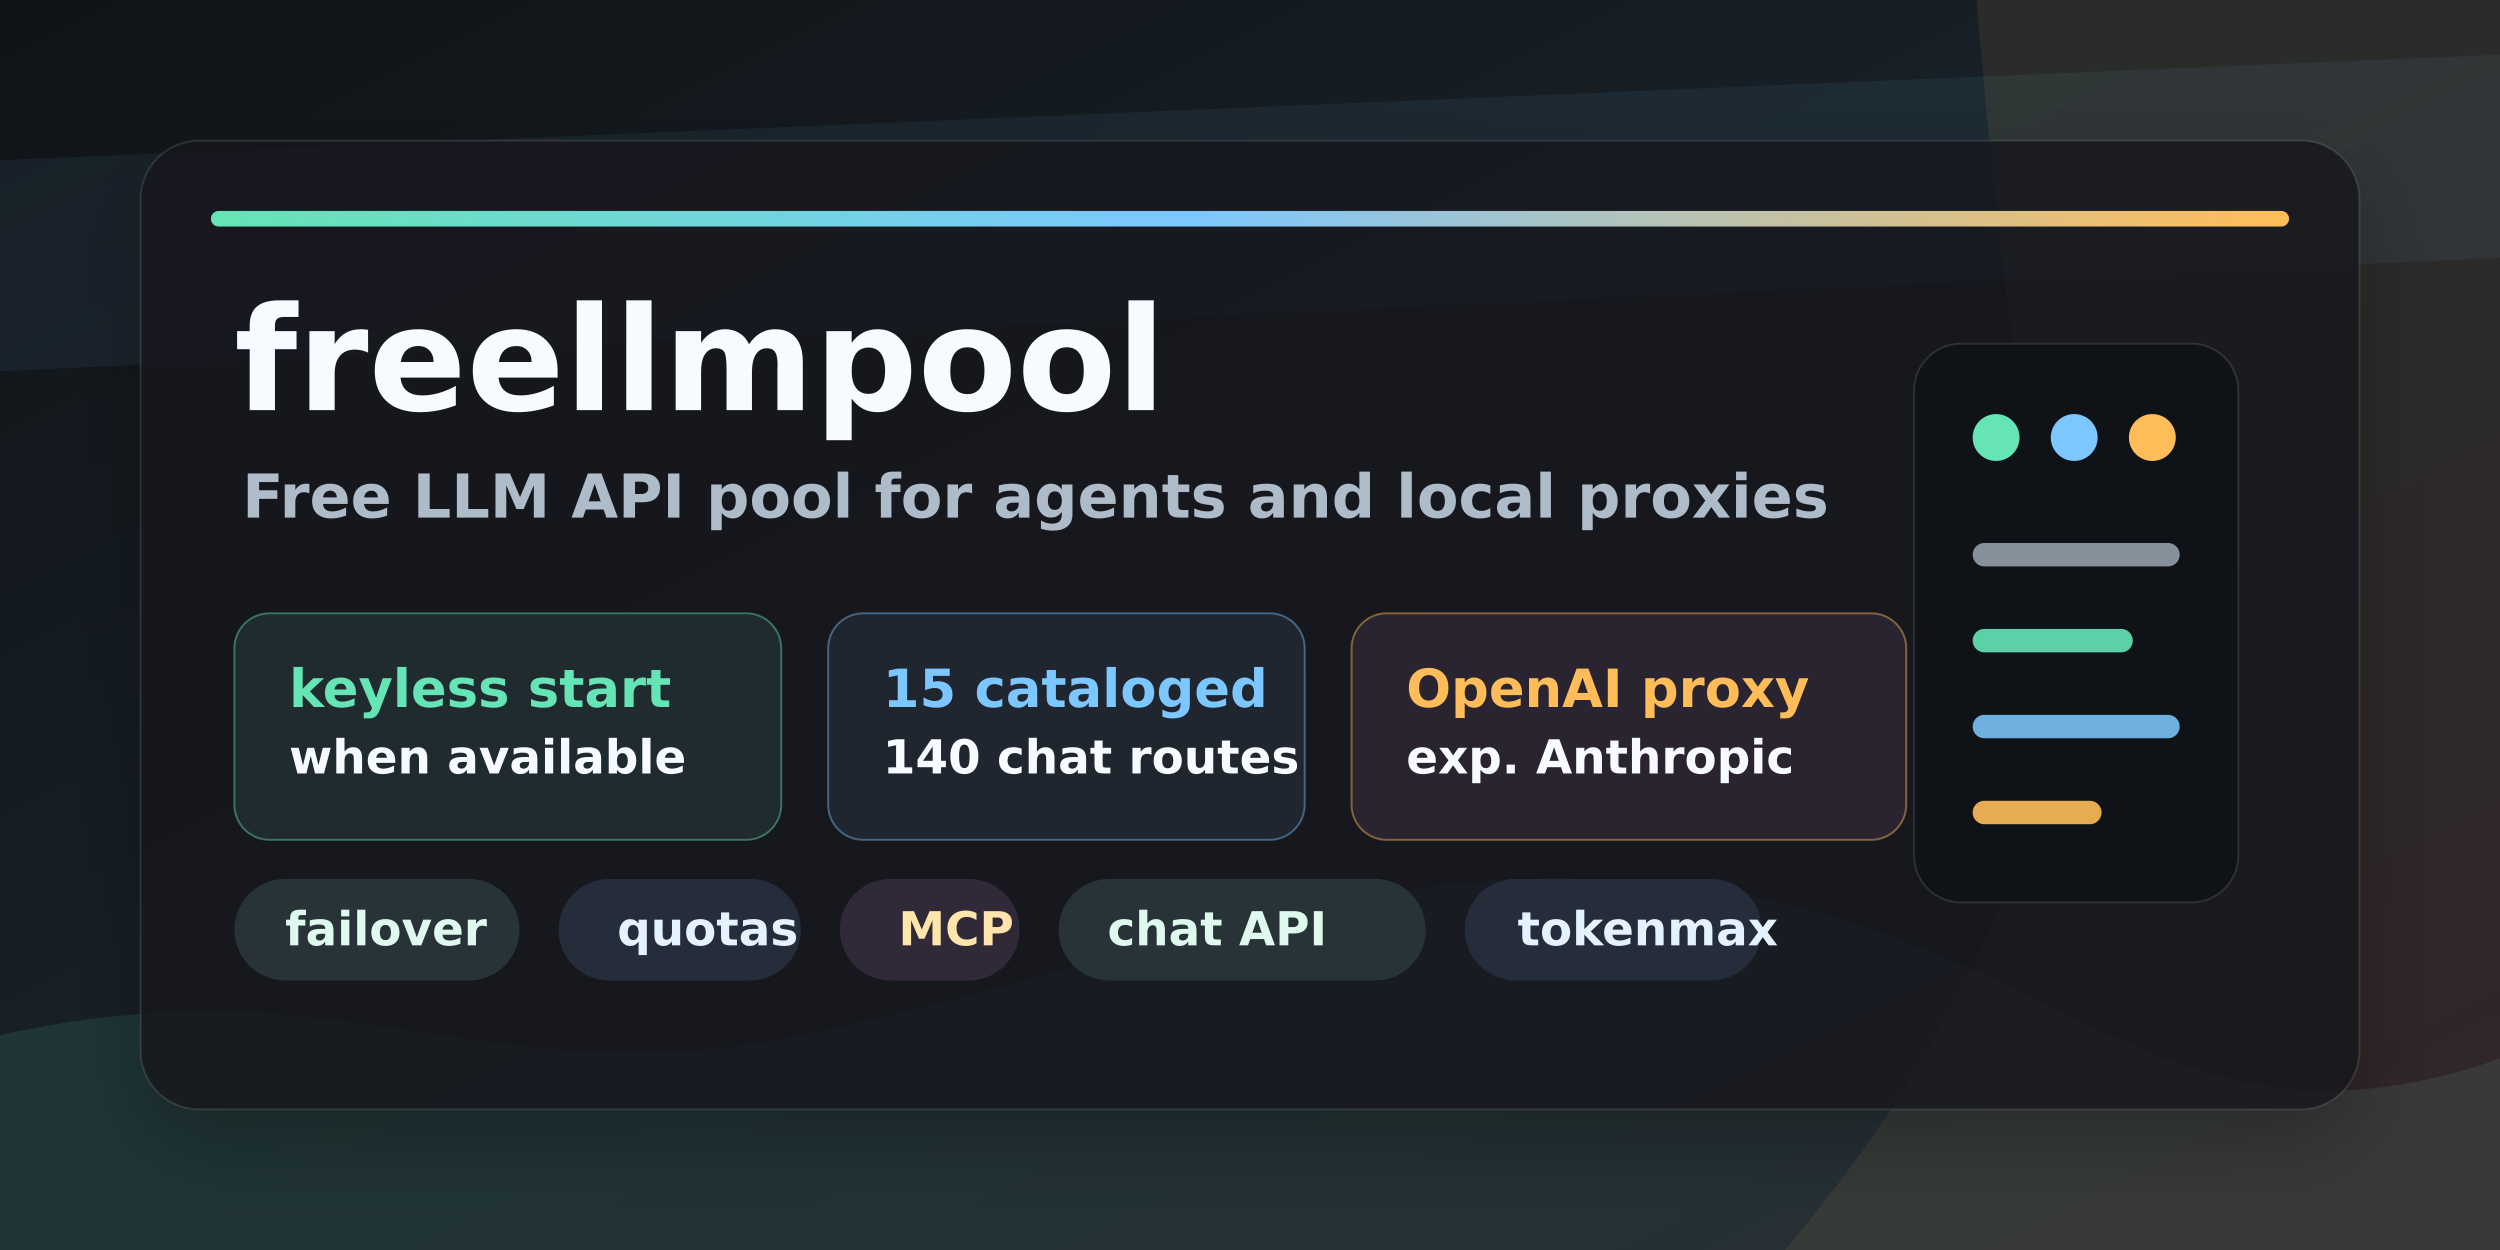
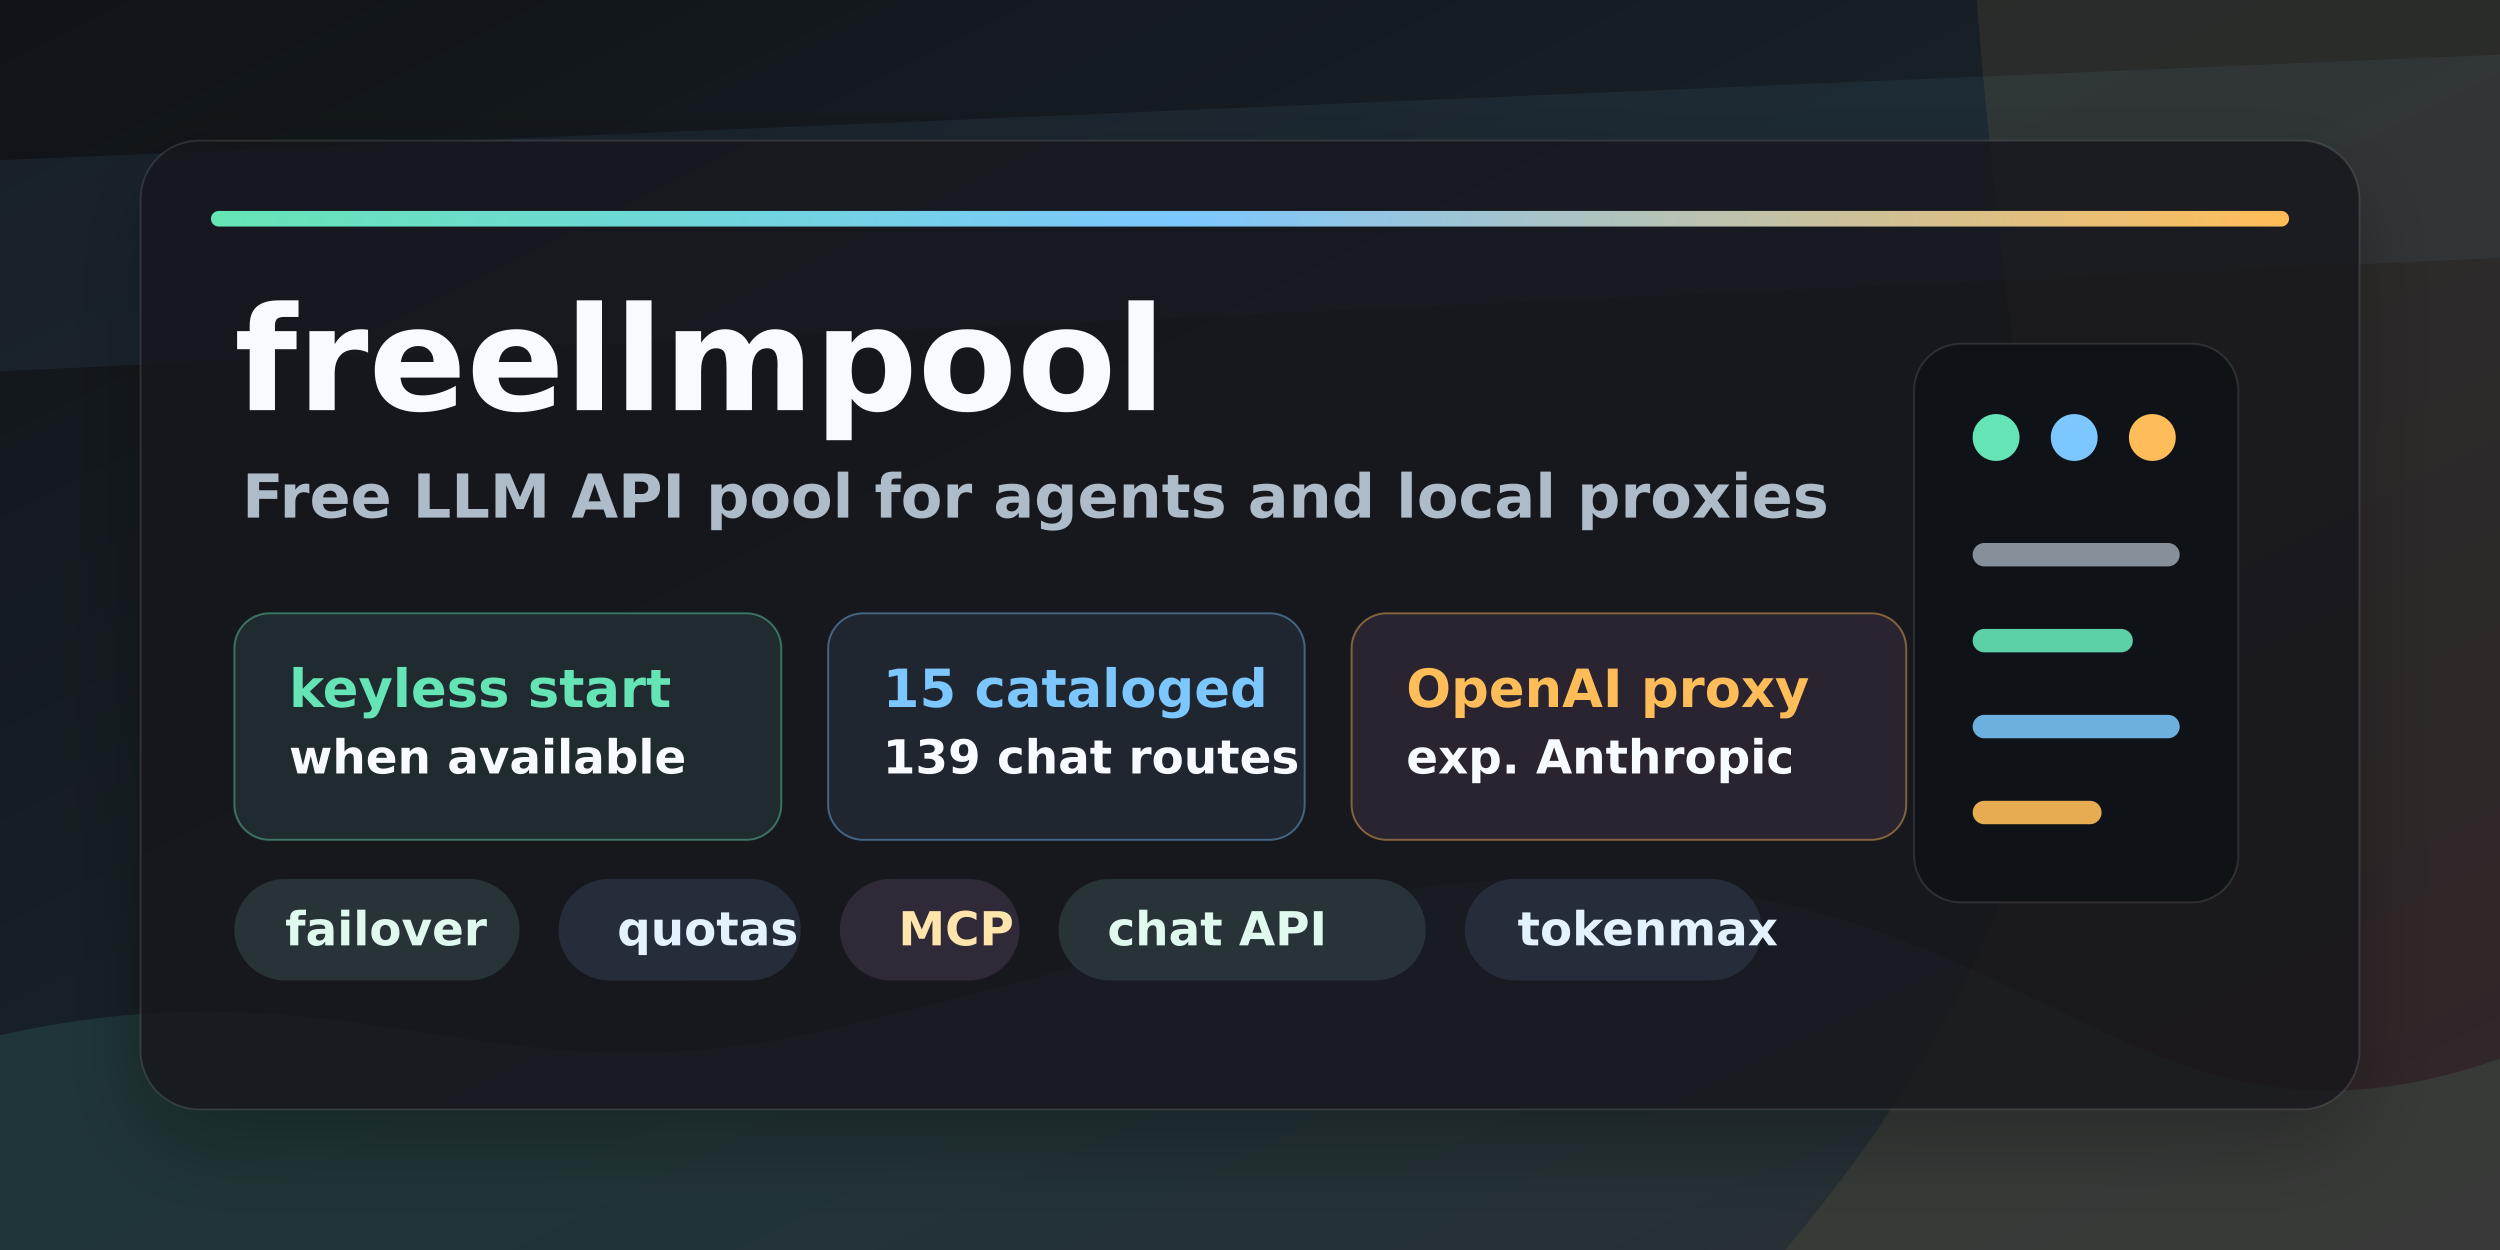
<svg xmlns="http://www.w3.org/2000/svg" width="1280" height="640" viewBox="0 0 1280 640" role="img" aria-labelledby="title desc">
  <defs>
    <linearGradient id="bg" x1="0" y1="0" x2="1" y2="1">
      <stop offset="0" stop-color="#101317" />
      <stop offset="0.42" stop-color="#172026" />
      <stop offset="1" stop-color="#201825" />
    </linearGradient>
    <linearGradient id="accent" x1="0" y1="0" x2="1" y2="0">
      <stop offset="0" stop-color="#65e4b6" />
      <stop offset="0.47" stop-color="#7cc7ff" />
      <stop offset="1" stop-color="#ffbd59" />
    </linearGradient>
    <filter id="softShadow" x="-20%" y="-20%" width="140%" height="140%">
      <feDropShadow dx="0" dy="18" stdDeviation="22" flood-color="#000000" flood-opacity="0.32" />
    </filter>
  </defs>
  <rect width="1280" height="640" fill="url(#bg)" />
  <path d="M0 530 C180 490 250 566 420 528 C610 486 720 428 890 458 C1060 488 1115 600 1280 542 L1280 640 L0 640 Z" fill="#65e4b6" opacity="0.11" />
  <path d="M0 82 L1280 28 L1280 132 L0 190 Z" fill="#7cc7ff" opacity="0.07" />
  <path d="M1012 0 L1280 0 L1280 640 L914 640 C1018 516 1063 399 1046 287 C1035 211 1022 123 1012 0 Z" fill="#ffbd59" opacity="0.08" />
  <g transform="translate(72 72)">
    <rect x="0" y="0" width="1136" height="496" rx="30" fill="#15191f" opacity="0.82" filter="url(#softShadow)" />
    <rect x="0" y="0" width="1136" height="496" rx="30" fill="none" stroke="#ffffff" stroke-opacity="0.11" />
    <rect x="36" y="36" width="1064" height="8" rx="4" fill="url(#accent)" />
    <g transform="translate(48 82)">
      <text x="0" y="56" fill="#f7fbff" font-family="DejaVu Sans" font-size="74" font-weight="800">freellmpool</text>
      <text x="4" y="111" fill="#aebbc8" font-family="DejaVu Sans" font-size="31" font-weight="600">Free LLM API pool for agents and local proxies</text>
      <g transform="translate(0 160)">
        <rect x="0" y="0" width="280" height="116" rx="18" fill="#202b30" stroke="#65e4b6" stroke-opacity="0.42" />
        <text x="28" y="48" fill="#65e4b6" font-family="DejaVu Sans" font-size="27" font-weight="800">keyless start</text>
        <text x="28" y="82" fill="#f7fbff" font-family="DejaVu Sans" font-size="24" font-weight="700">when available</text>
        <rect x="304" y="0" width="244" height="116" rx="18" fill="#202630" stroke="#7cc7ff" stroke-opacity="0.42" />
        <text x="332" y="48" fill="#7cc7ff" font-family="DejaVu Sans" font-size="27" font-weight="800">15 cataloged</text>
-         <text x="332" y="82" fill="#f7fbff" font-family="DejaVu Sans" font-size="24" font-weight="700">140 chat routes</text>
+         <text x="332" y="82" fill="#f7fbff" font-family="DejaVu Sans" font-size="24" font-weight="700">139 chat routes</text>
        <rect x="572" y="0" width="284" height="116" rx="18" fill="#2a2430" stroke="#ffbd59" stroke-opacity="0.44" />
        <text x="600" y="48" fill="#ffbd59" font-family="DejaVu Sans" font-size="27" font-weight="800">OpenAI proxy</text>
        <text x="600" y="82" fill="#f7fbff" font-family="DejaVu Sans" font-size="24" font-weight="700">exp. Anthropic</text>
      </g>
      <g transform="translate(0 330)" font-family="DejaVu Sans" font-size="24" font-weight="700">
        <rect x="0" y="-34" width="146" height="52" rx="26" fill="#273337" />
        <text x="26" y="0" fill="#dff9ee">failover</text>
        <rect x="166" y="-34" width="124" height="52" rx="26" fill="#252d3a" />
        <text x="196" y="0" fill="#e4f2ff">quotas</text>
        <rect x="310" y="-34" width="92" height="52" rx="26" fill="#302938" />
        <text x="340" y="0" fill="#ffe4ab">MCP</text>
        <rect x="422" y="-34" width="188" height="52" rx="26" fill="#273337" />
        <text x="447" y="0" fill="#dff9ee">chat API</text>
        <rect x="630" y="-34" width="152" height="52" rx="26" fill="#252d3a" />
        <text x="657" y="0" fill="#e4f2ff">tokenmax</text>
      </g>
    </g>
    <g transform="translate(908 104)">
      <rect x="0" y="0" width="166" height="286" rx="24" fill="#0f1318" stroke="#ffffff" stroke-opacity="0.11" />
      <circle cx="42" cy="48" r="12" fill="#65e4b6" />
      <circle cx="82" cy="48" r="12" fill="#7cc7ff" />
      <circle cx="122" cy="48" r="12" fill="#ffbd59" />
      <path d="M36 108 L130 108" stroke="#aebbc8" stroke-width="12" stroke-linecap="round" opacity="0.74" />
      <path d="M36 152 L106 152" stroke="#65e4b6" stroke-width="12" stroke-linecap="round" opacity="0.9" />
      <path d="M36 196 L130 196" stroke="#7cc7ff" stroke-width="12" stroke-linecap="round" opacity="0.86" />
      <path d="M36 240 L90 240" stroke="#ffbd59" stroke-width="12" stroke-linecap="round" opacity="0.9" />
    </g>
  </g>
</svg>
